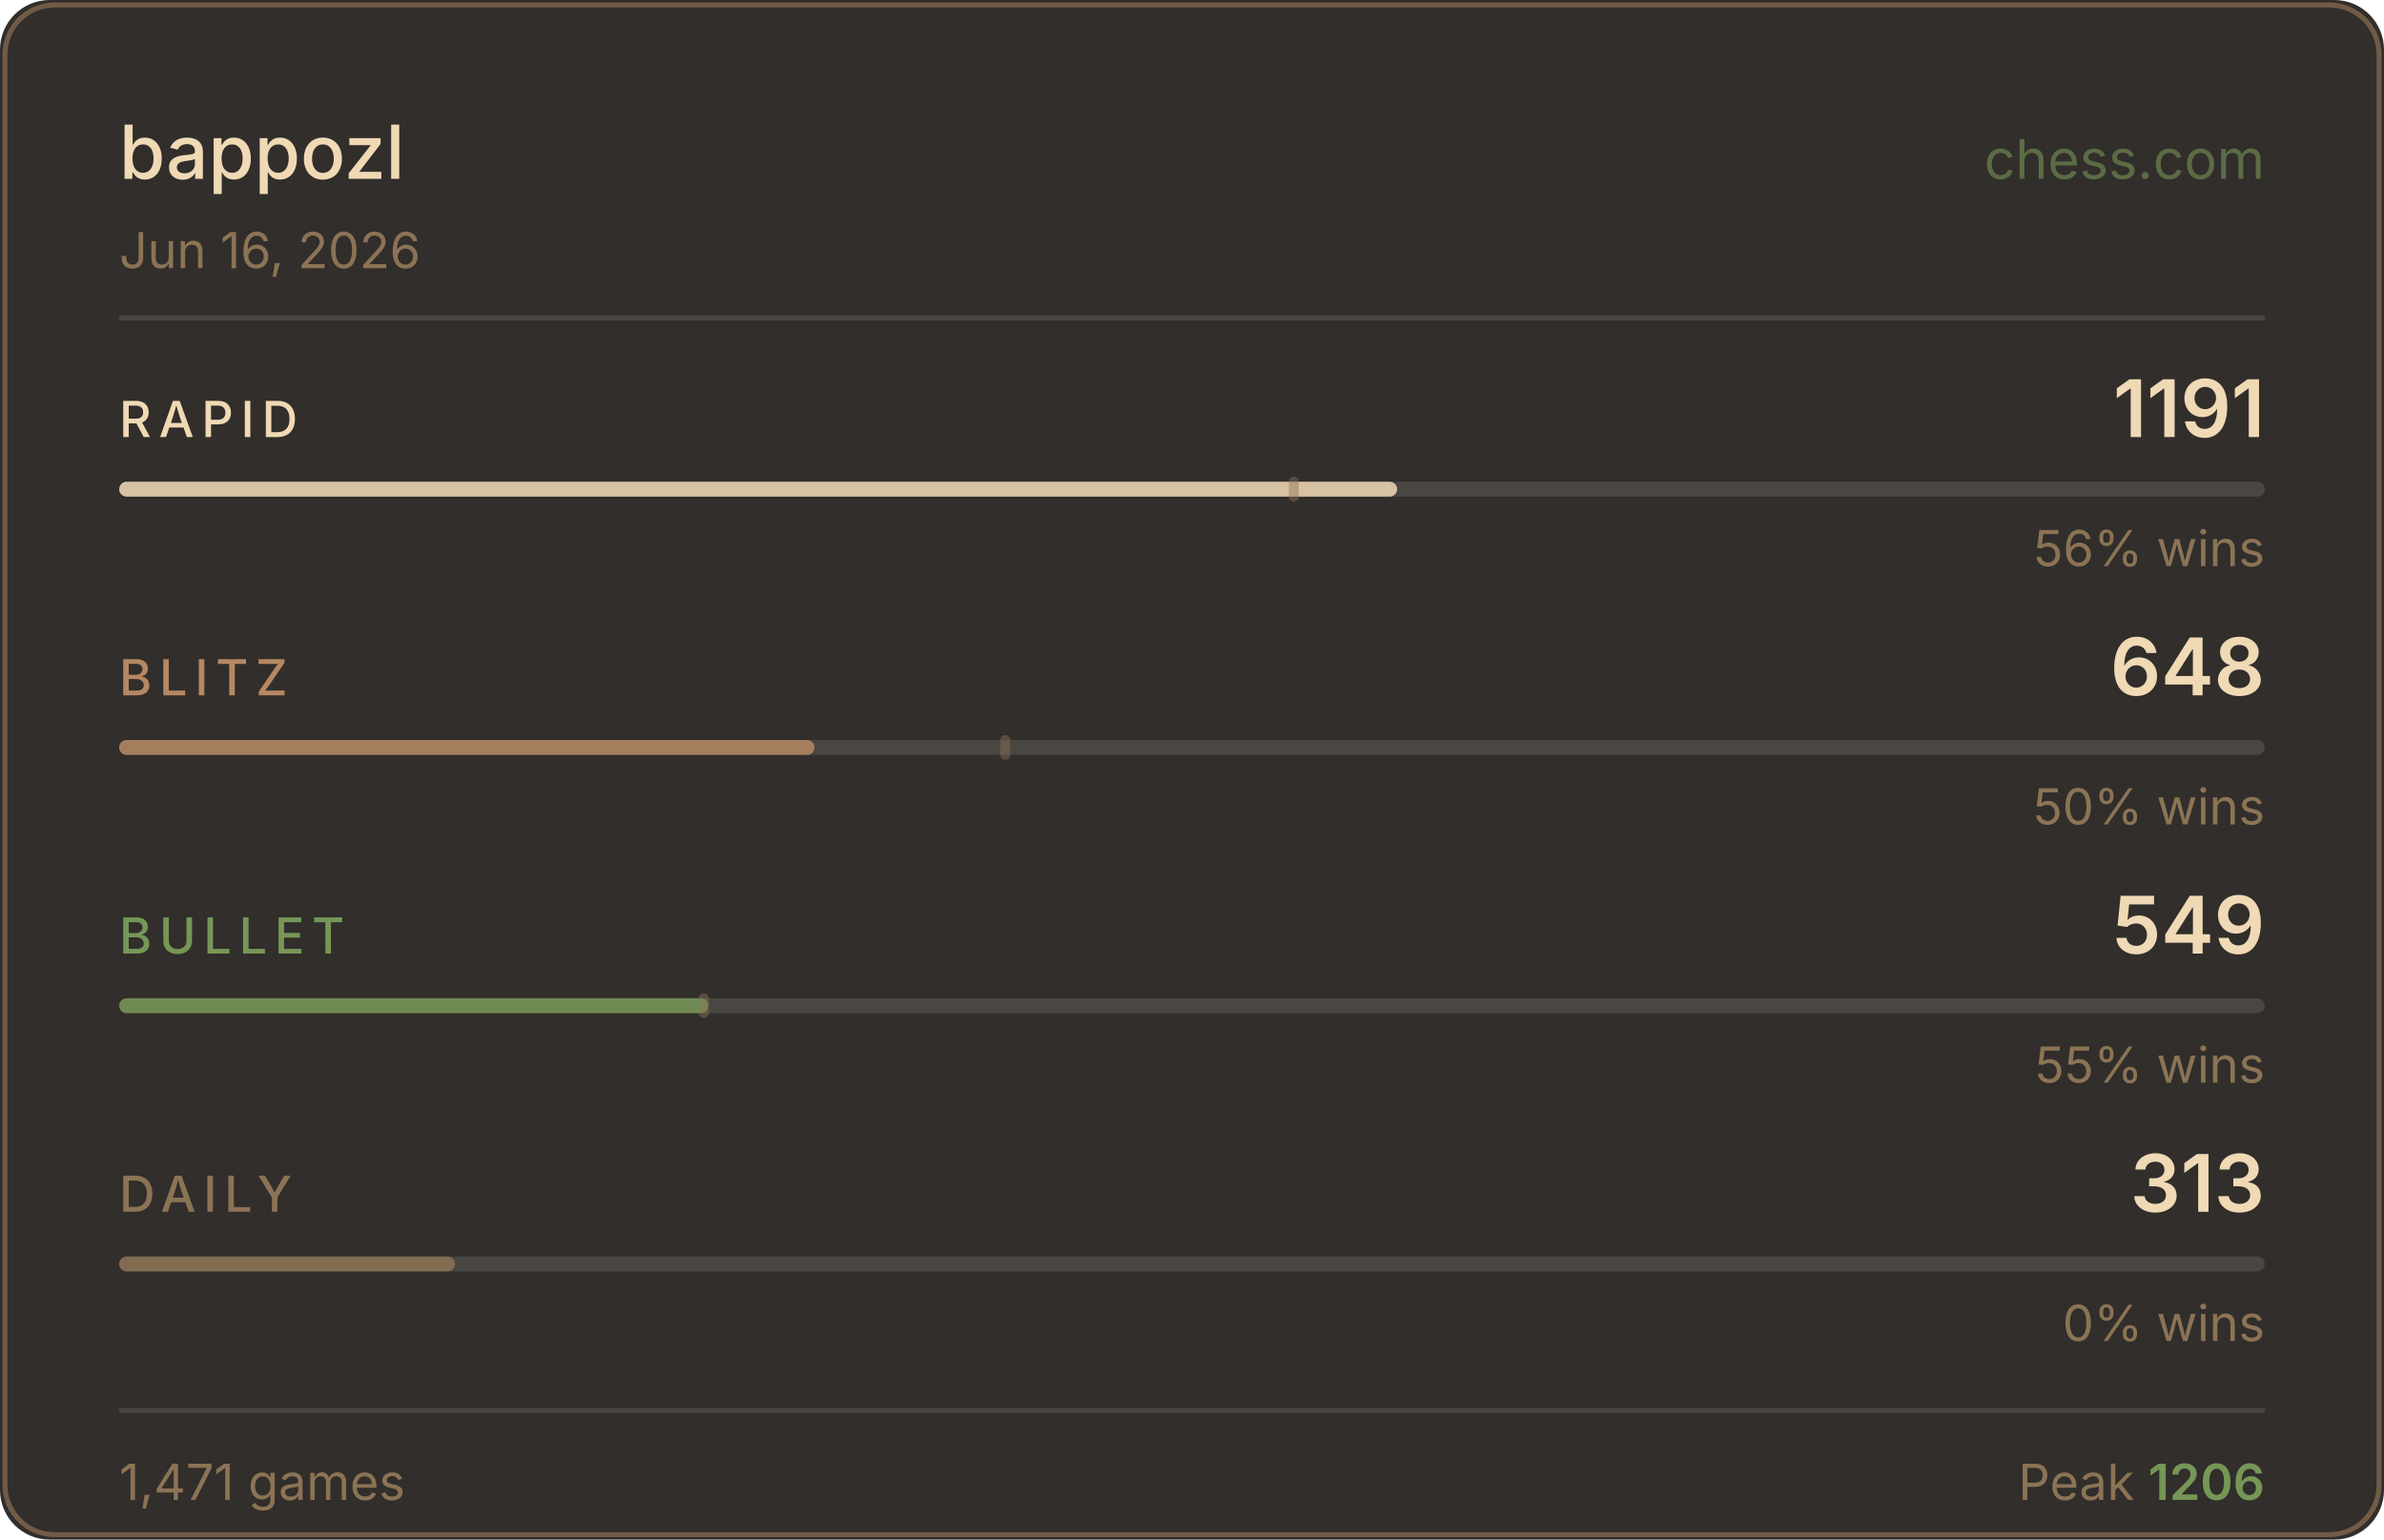
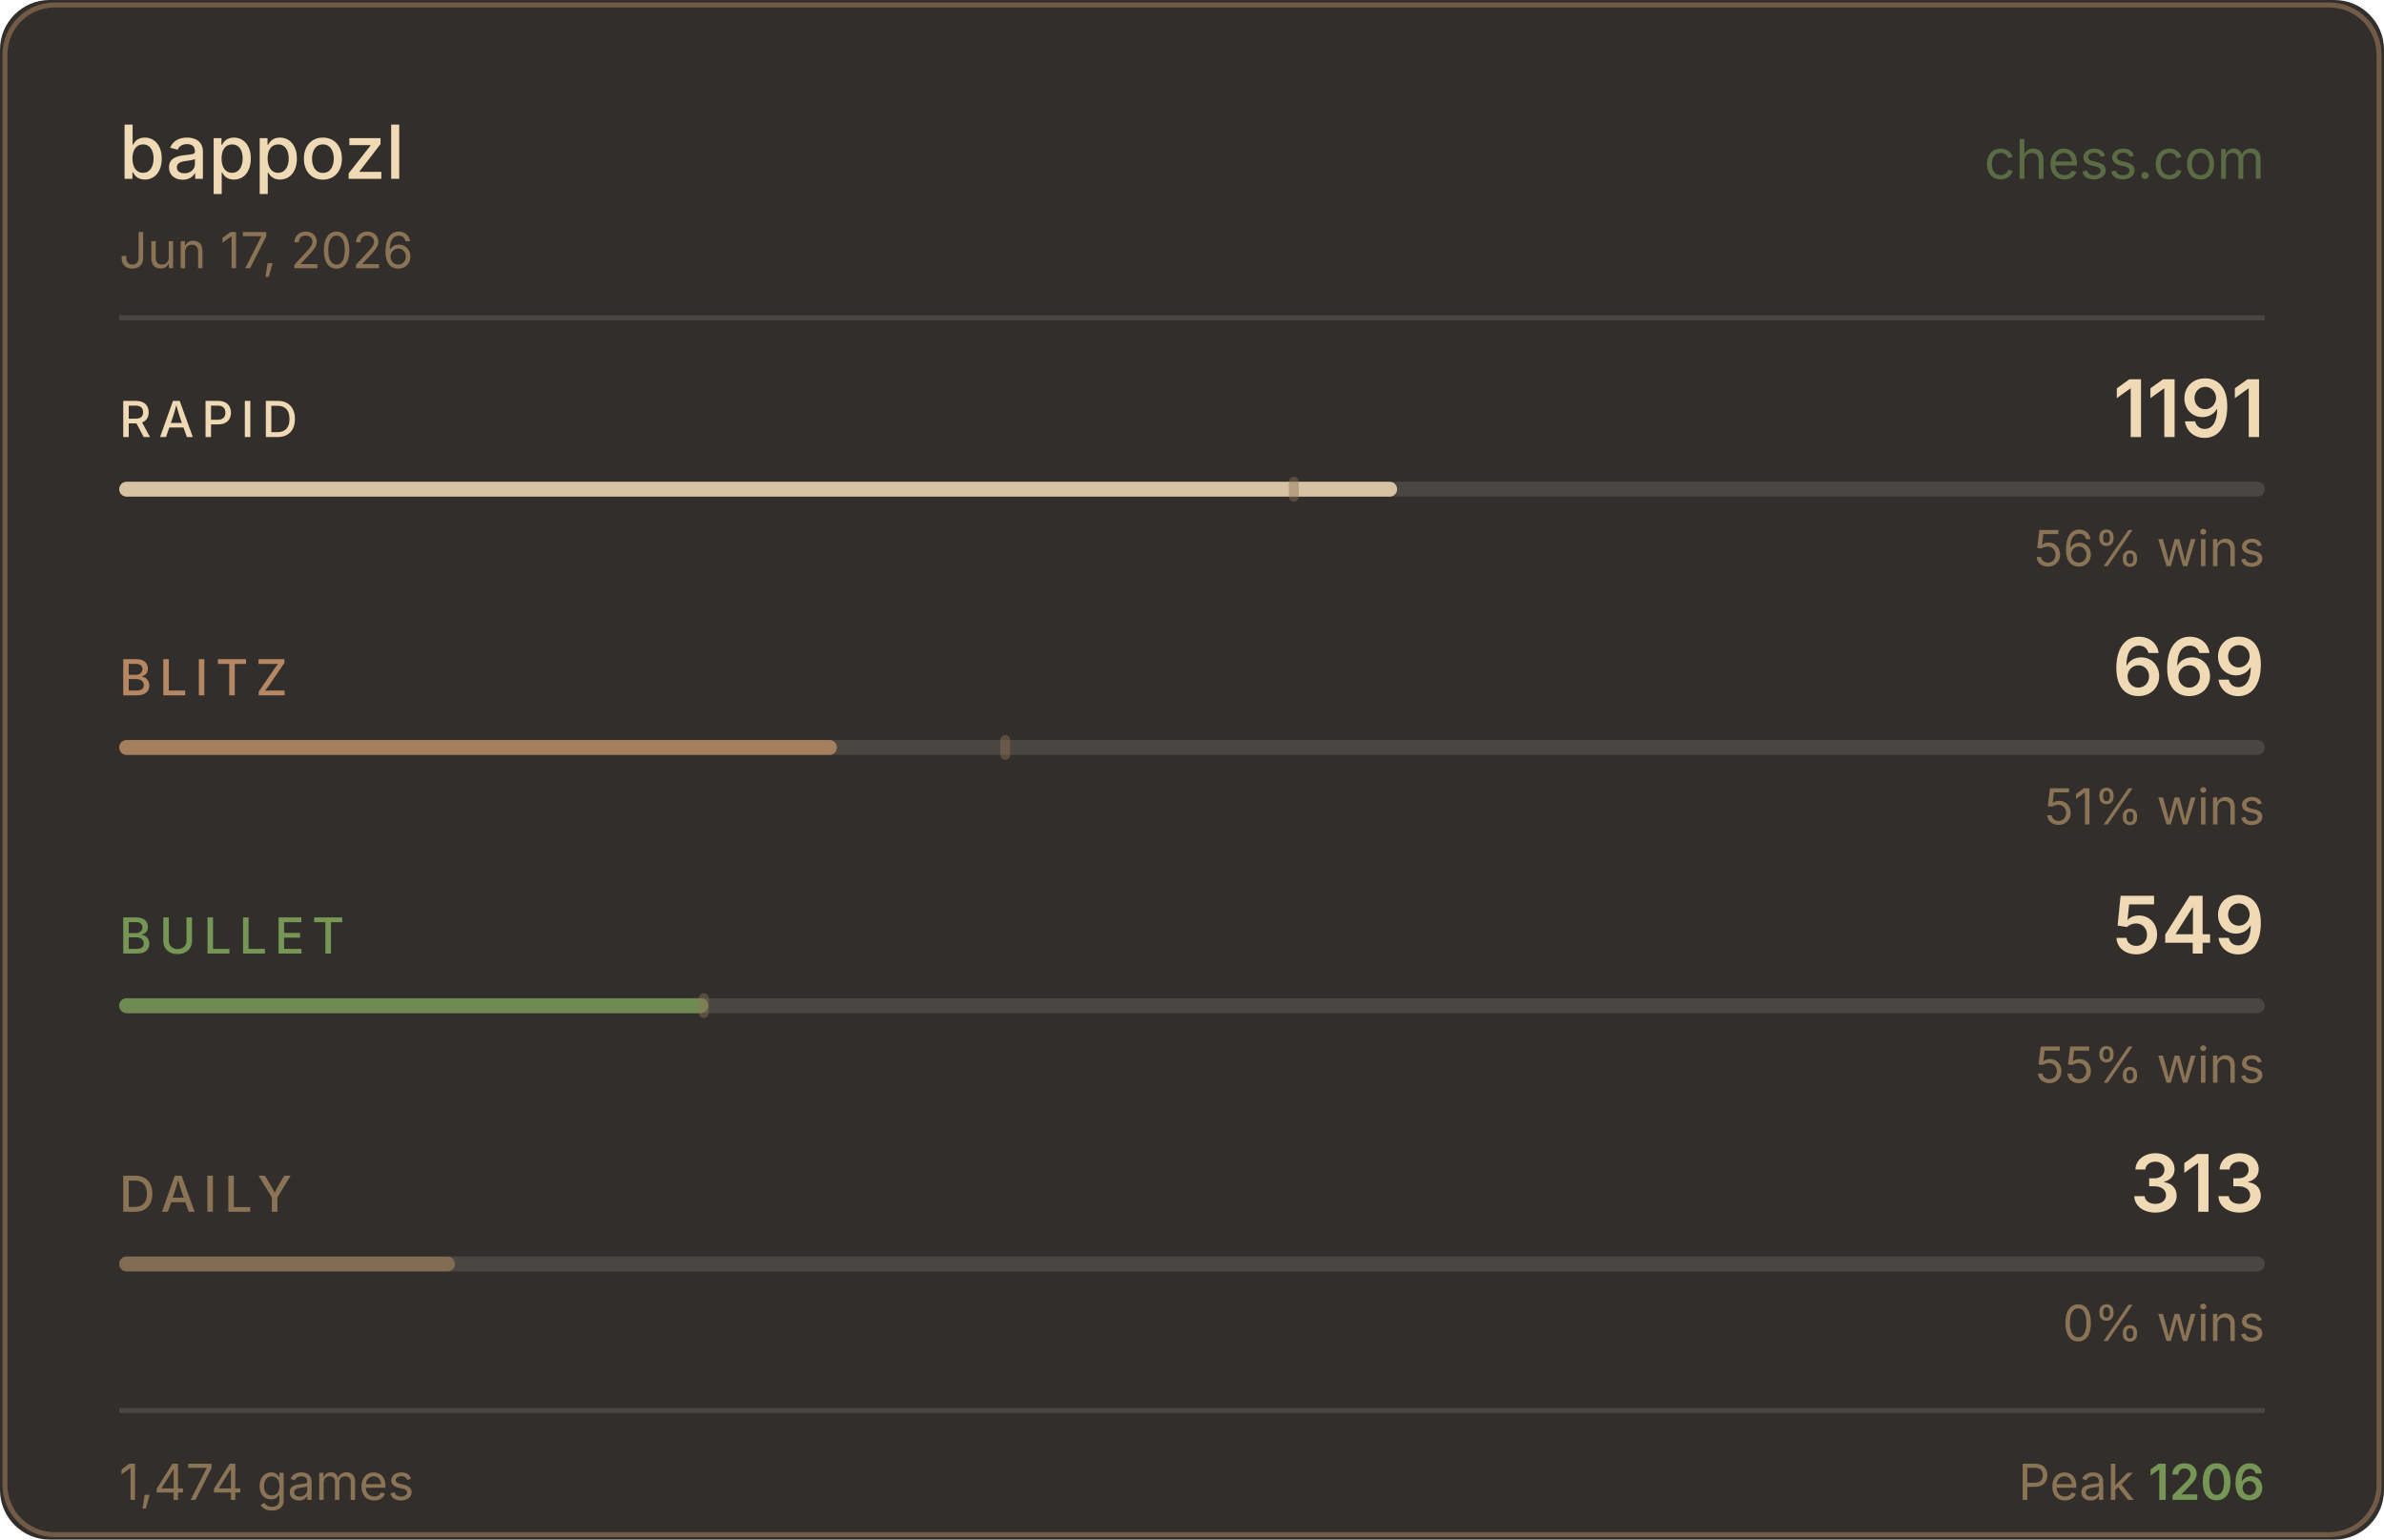
<svg xmlns="http://www.w3.org/2000/svg" width="480" height="310" viewBox="0 0 480 310">
  <rect width="480" height="310" fill="#312e2b" rx="10" />
  <rect x="1" y="1" width="478" height="308" fill="none" stroke="#b58863" rx="10" stroke-opacity="0.5" />
  <text x="24" y="36" fill="#f0d9b5" font-size="15" font-weight="500" font-family="-apple-system,BlinkMacSystemFont,'Segoe UI',sans-serif">bappozl</text>
  <text x="456" y="36" fill="#769656" font-size="11" font-family="-apple-system,BlinkMacSystemFont,'Segoe UI',sans-serif" text-anchor="end" opacity="0.6">chess.com</text>
-   <text x="24" y="54" fill="#8b7355" font-size="10" font-family="-apple-system,BlinkMacSystemFont,'Segoe UI',sans-serif">Jun 16, 2026</text>
+   <text x="24" y="54" fill="#8b7355" font-size="10" font-family="-apple-system,BlinkMacSystemFont,'Segoe UI',sans-serif">Jun 17, 2026</text>
  <line x1="24" y1="64" x2="456" y2="64" stroke="#4a4642" stroke-width="1" />
  <text x="24" y="88" fill="#f0d9b5" font-size="10" font-weight="500" font-family="-apple-system,BlinkMacSystemFont,'Segoe UI',sans-serif" letter-spacing="1.5">RAPID</text>
  <text x="456" y="88" fill="#f0d9b5" font-size="16" font-weight="600" font-family="-apple-system,BlinkMacSystemFont,'Segoe UI',sans-serif" text-anchor="end">1191</text>
  <rect x="24" y="97" width="432" height="3" rx="1.5" fill="#4a4642" />
  <rect x="24" y="97" width="257.3" height="3" rx="1.5" fill="#f0d9b5" opacity="0.85" />
  <rect x="259.5" y="96" width="2" height="5" rx="1" fill="#8b7355" opacity="0.45" />
  <text x="456" y="114" fill="#8b7355" font-size="10" font-family="-apple-system,BlinkMacSystemFont,'Segoe UI',sans-serif" text-anchor="end">56% wins</text>
  <text x="24" y="140" fill="#b58863" font-size="10" font-weight="500" font-family="-apple-system,BlinkMacSystemFont,'Segoe UI',sans-serif" letter-spacing="1.5">BLITZ</text>
-   <text x="456" y="140" fill="#f0d9b5" font-size="16" font-weight="600" font-family="-apple-system,BlinkMacSystemFont,'Segoe UI',sans-serif" text-anchor="end">648</text>
+   <text x="456" y="140" fill="#f0d9b5" font-size="16" font-weight="600" font-family="-apple-system,BlinkMacSystemFont,'Segoe UI',sans-serif" text-anchor="end">669</text>
  <rect x="24" y="149" width="432" height="3" rx="1.5" fill="#4a4642" />
-   <rect x="24" y="149" width="140.0" height="3" rx="1.5" fill="#b58863" opacity="0.85" />
+   <rect x="24" y="149" width="144.5" height="3" rx="1.5" fill="#b58863" opacity="0.85" />
  <rect x="201.4" y="148" width="2" height="5" rx="1" fill="#8b7355" opacity="0.45" />
-   <text x="456" y="166" fill="#8b7355" font-size="10" font-family="-apple-system,BlinkMacSystemFont,'Segoe UI',sans-serif" text-anchor="end">50% wins</text>
+   <text x="456" y="166" fill="#8b7355" font-size="10" font-family="-apple-system,BlinkMacSystemFont,'Segoe UI',sans-serif" text-anchor="end">51% wins</text>
  <text x="24" y="192" fill="#769656" font-size="10" font-weight="500" font-family="-apple-system,BlinkMacSystemFont,'Segoe UI',sans-serif" letter-spacing="1.5">BULLET</text>
  <text x="456" y="192" fill="#f0d9b5" font-size="16" font-weight="600" font-family="-apple-system,BlinkMacSystemFont,'Segoe UI',sans-serif" text-anchor="end">549</text>
  <rect x="24" y="201" width="432" height="3" rx="1.5" fill="#4a4642" />
  <rect x="24" y="201" width="118.6" height="3" rx="1.5" fill="#769656" opacity="0.85" />
  <rect x="140.7" y="200" width="2" height="5" rx="1" fill="#8b7355" opacity="0.45" />
  <text x="456" y="218" fill="#8b7355" font-size="10" font-family="-apple-system,BlinkMacSystemFont,'Segoe UI',sans-serif" text-anchor="end">55% wins</text>
  <text x="24" y="244" fill="#8b7355" font-size="10" font-weight="500" font-family="-apple-system,BlinkMacSystemFont,'Segoe UI',sans-serif" letter-spacing="1.5">DAILY</text>
  <text x="456" y="244" fill="#f0d9b5" font-size="16" font-weight="600" font-family="-apple-system,BlinkMacSystemFont,'Segoe UI',sans-serif" text-anchor="end">313</text>
  <rect x="24" y="253" width="432" height="3" rx="1.5" fill="#4a4642" />
  <rect x="24" y="253" width="67.6" height="3" rx="1.5" fill="#8b7355" opacity="0.85" />
  <text x="456" y="270" fill="#8b7355" font-size="10" font-family="-apple-system,BlinkMacSystemFont,'Segoe UI',sans-serif" text-anchor="end">0% wins</text>
  <line x1="24" y1="284" x2="456" y2="284" stroke="#4a4642" stroke-width="1" />
-   <text x="24" y="302" fill="#8b7355" font-size="10" font-family="-apple-system,BlinkMacSystemFont,'Segoe UI',sans-serif">1,471 games</text>
+   <text x="24" y="302" fill="#8b7355" font-size="10" font-family="-apple-system,BlinkMacSystemFont,'Segoe UI',sans-serif">1,474 games</text>
  <text x="456" y="302" fill="#8b7355" font-size="10" font-family="-apple-system,BlinkMacSystemFont,'Segoe UI',sans-serif" text-anchor="end">Peak <tspan fill="#769656" font-weight="600">1206</tspan>
  </text>
</svg>
